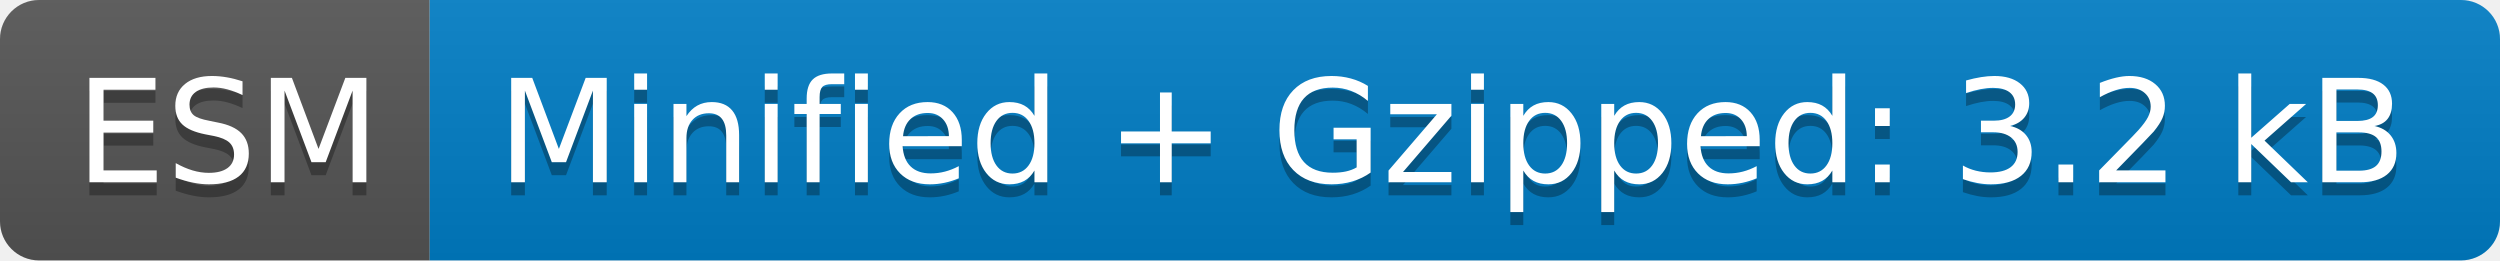
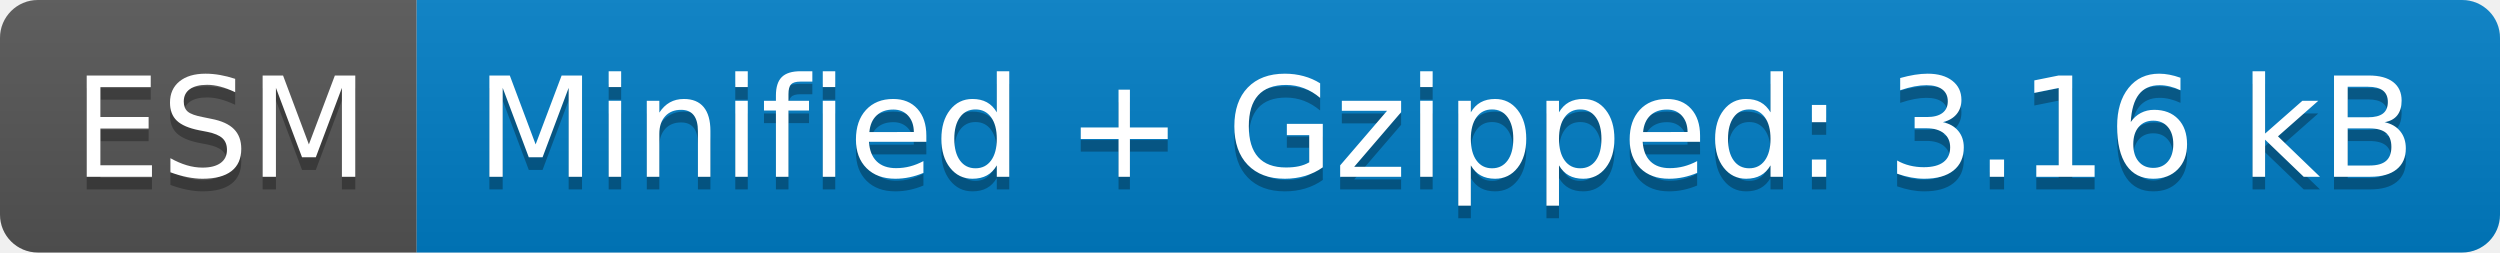
- <svg xmlns="http://www.w3.org/2000/svg" width="192" height="20" role="img" aria-label="ESM: Minified + Gzipped: 3.2 kB">
+ <svg xmlns="http://www.w3.org/2000/svg" width="198" height="20" role="img" aria-label="ESM: Minified + Gzipped: 3.16 kB">
  <linearGradient id="s" x2="0" y2="100%">
    <stop offset="0" stop-color="#bbb" stop-opacity=".1" />
    <stop offset="1" stop-opacity=".1" />
  </linearGradient>
  <clipPath id="r">
-     <rect width="192" height="20" rx="3" fill="#fff" />
+     <rect width="198" height="20" rx="3" fill="#fff" />
  </clipPath>
  <g clip-path="url(#r)">
    <rect width="33" height="20" fill="#555" />
-     <rect x="33" width="159" height="20" fill="#007ec6" />
-     <rect width="192" height="20" fill="url(#s)" />
+     <rect x="33" width="165" height="20" fill="#007ec6" />
+     <rect width="198" height="20" fill="url(#s)" />
  </g>
  <g fill="#fff" text-anchor="middle" font-family="Verdana,Geneva,DejaVu Sans,sans-serif" text-rendering="geometricPrecision" font-size="110">
    <text aria-hidden="true" x="175" y="150" fill="#010101" fill-opacity=".3" transform="scale(.1)" textLength="230">ESM</text>
    <text x="175" y="140" transform="scale(.1)" fill="#fff" textLength="230">ESM</text>
-     <text aria-hidden="true" x="1115" y="150" fill="#010101" fill-opacity=".3" transform="scale(.1)" textLength="1490">Minified + Gzipped: 3.2 kB</text>
-     <text x="1115" y="140" transform="scale(.1)" fill="#fff" textLength="1490">Minified + Gzipped: 3.2 kB</text>
+     <text aria-hidden="true" x="1145" y="150" fill="#010101" fill-opacity=".3" transform="scale(.1)" textLength="1550">Minified + Gzipped: 3.16 kB</text>
+     <text x="1145" y="140" transform="scale(.1)" fill="#fff" textLength="1550">Minified + Gzipped: 3.16 kB</text>
  </g>
</svg>
